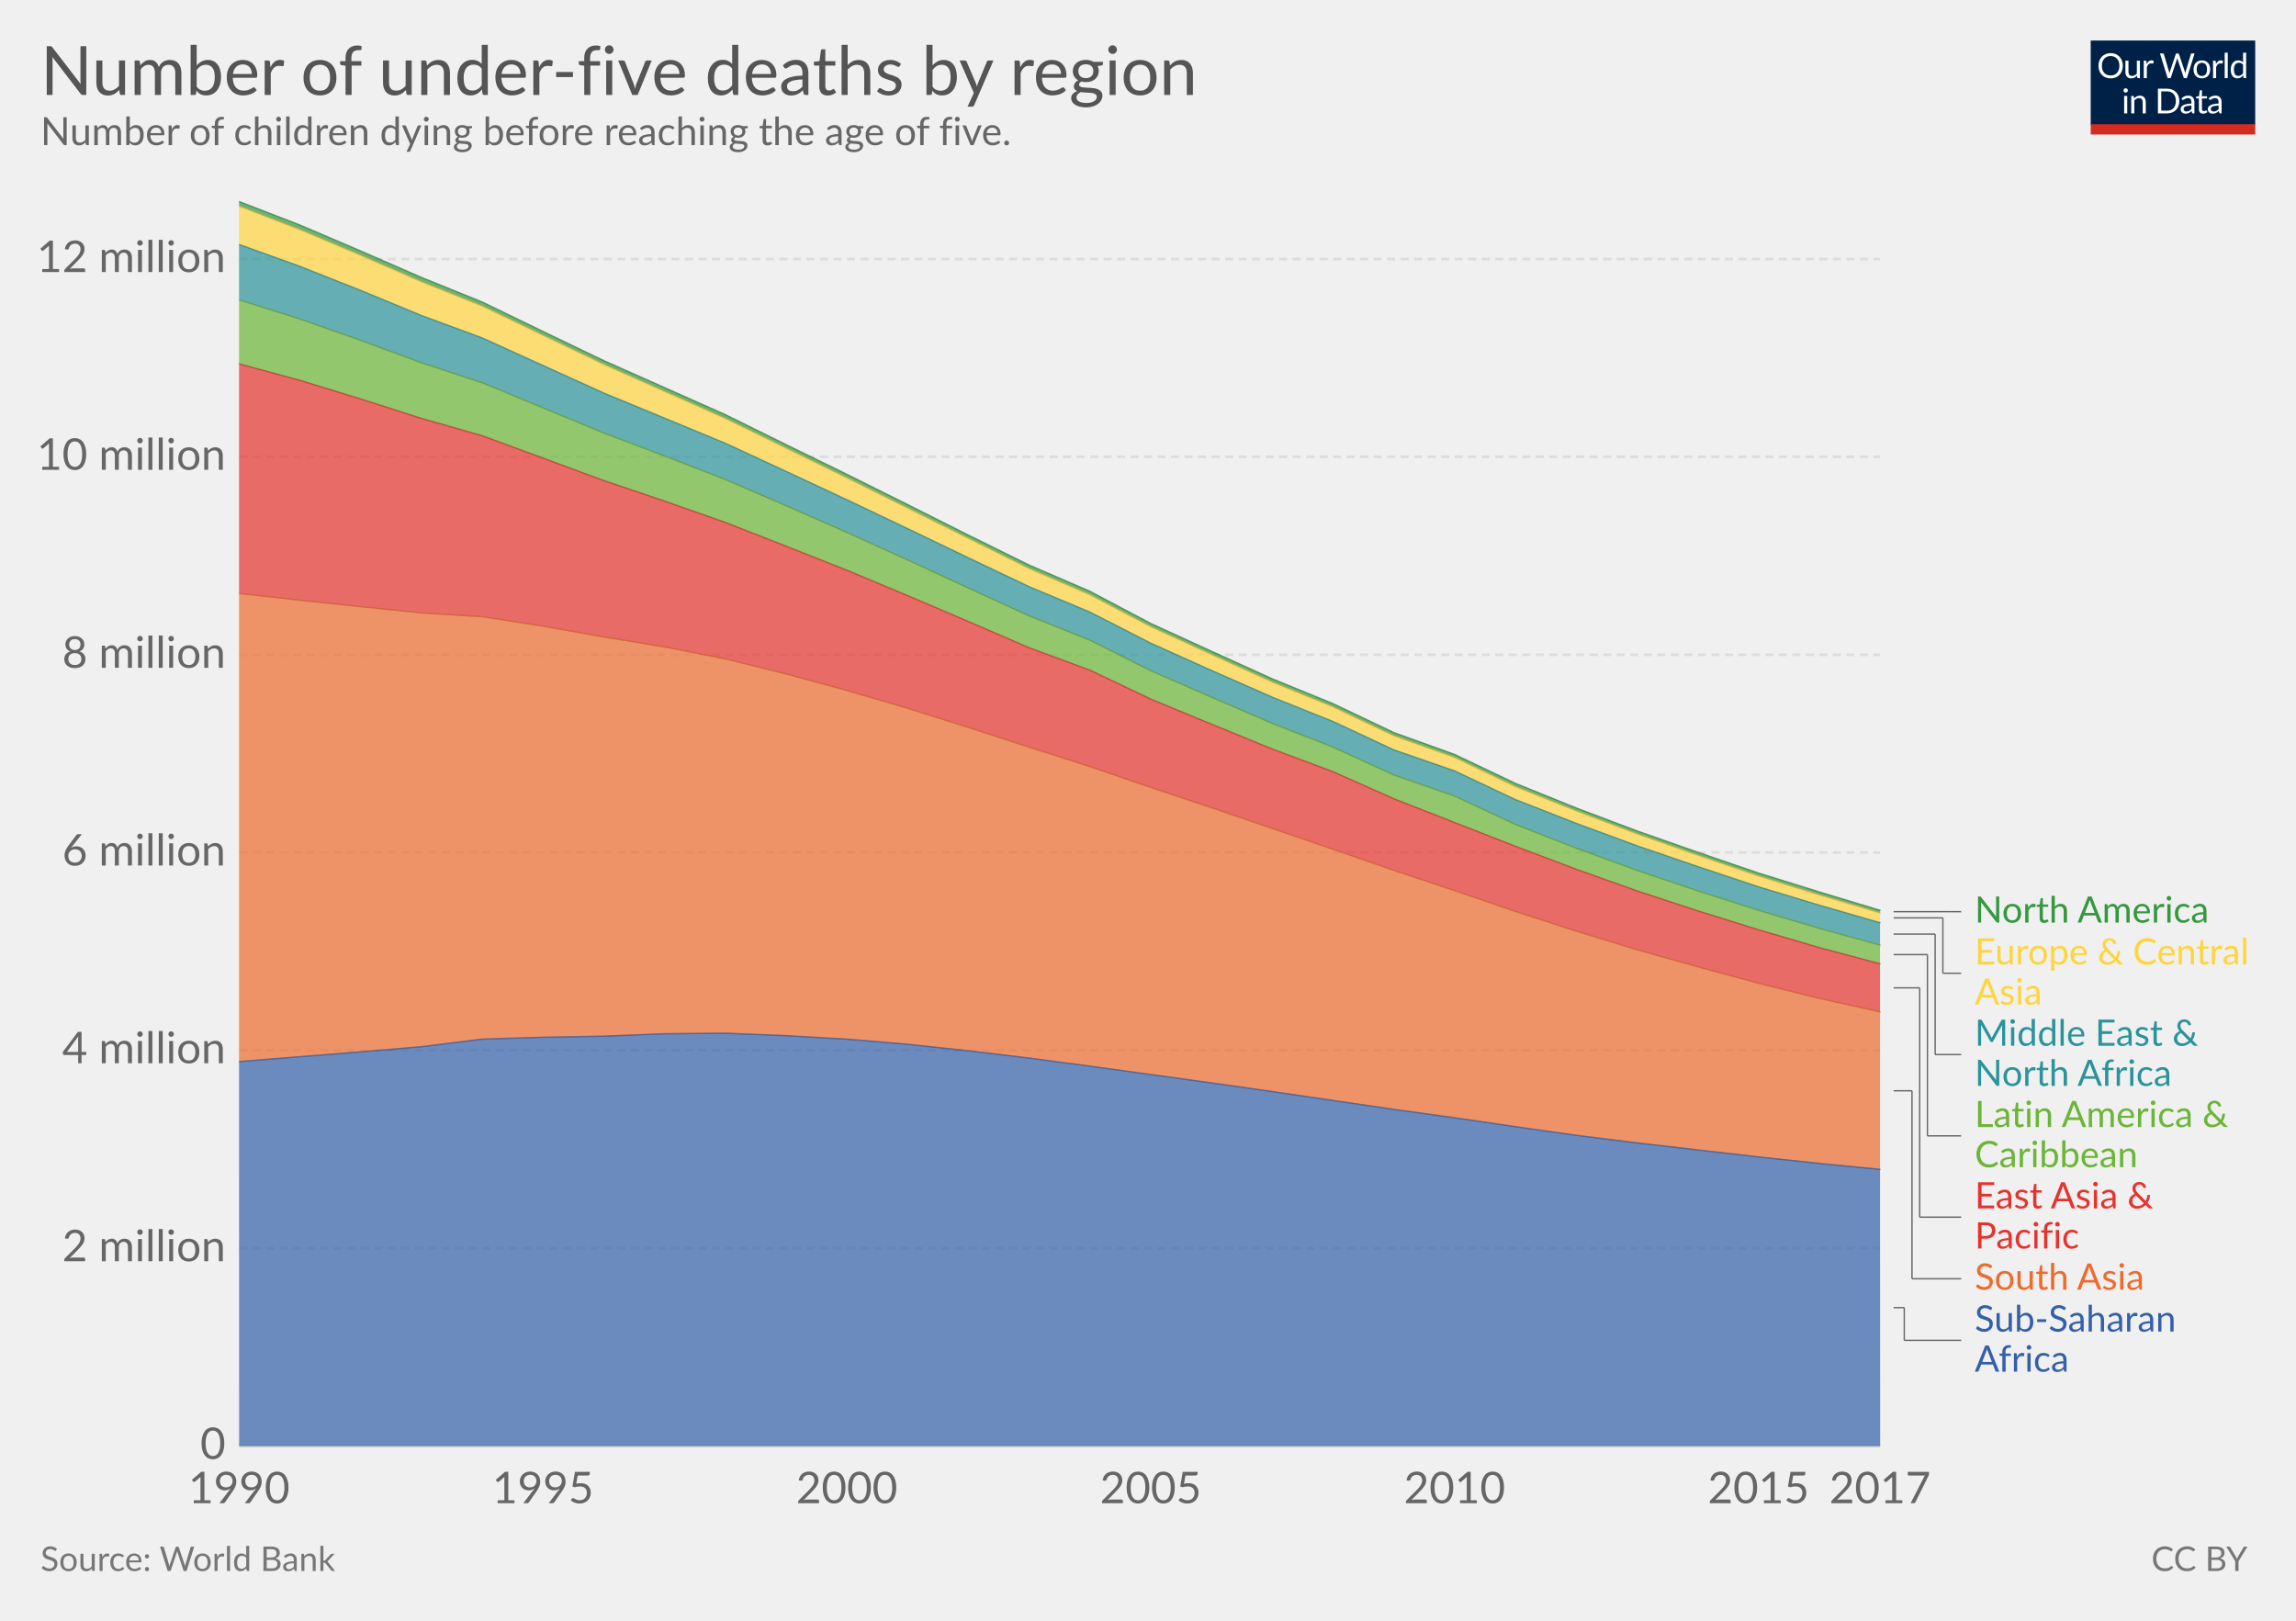
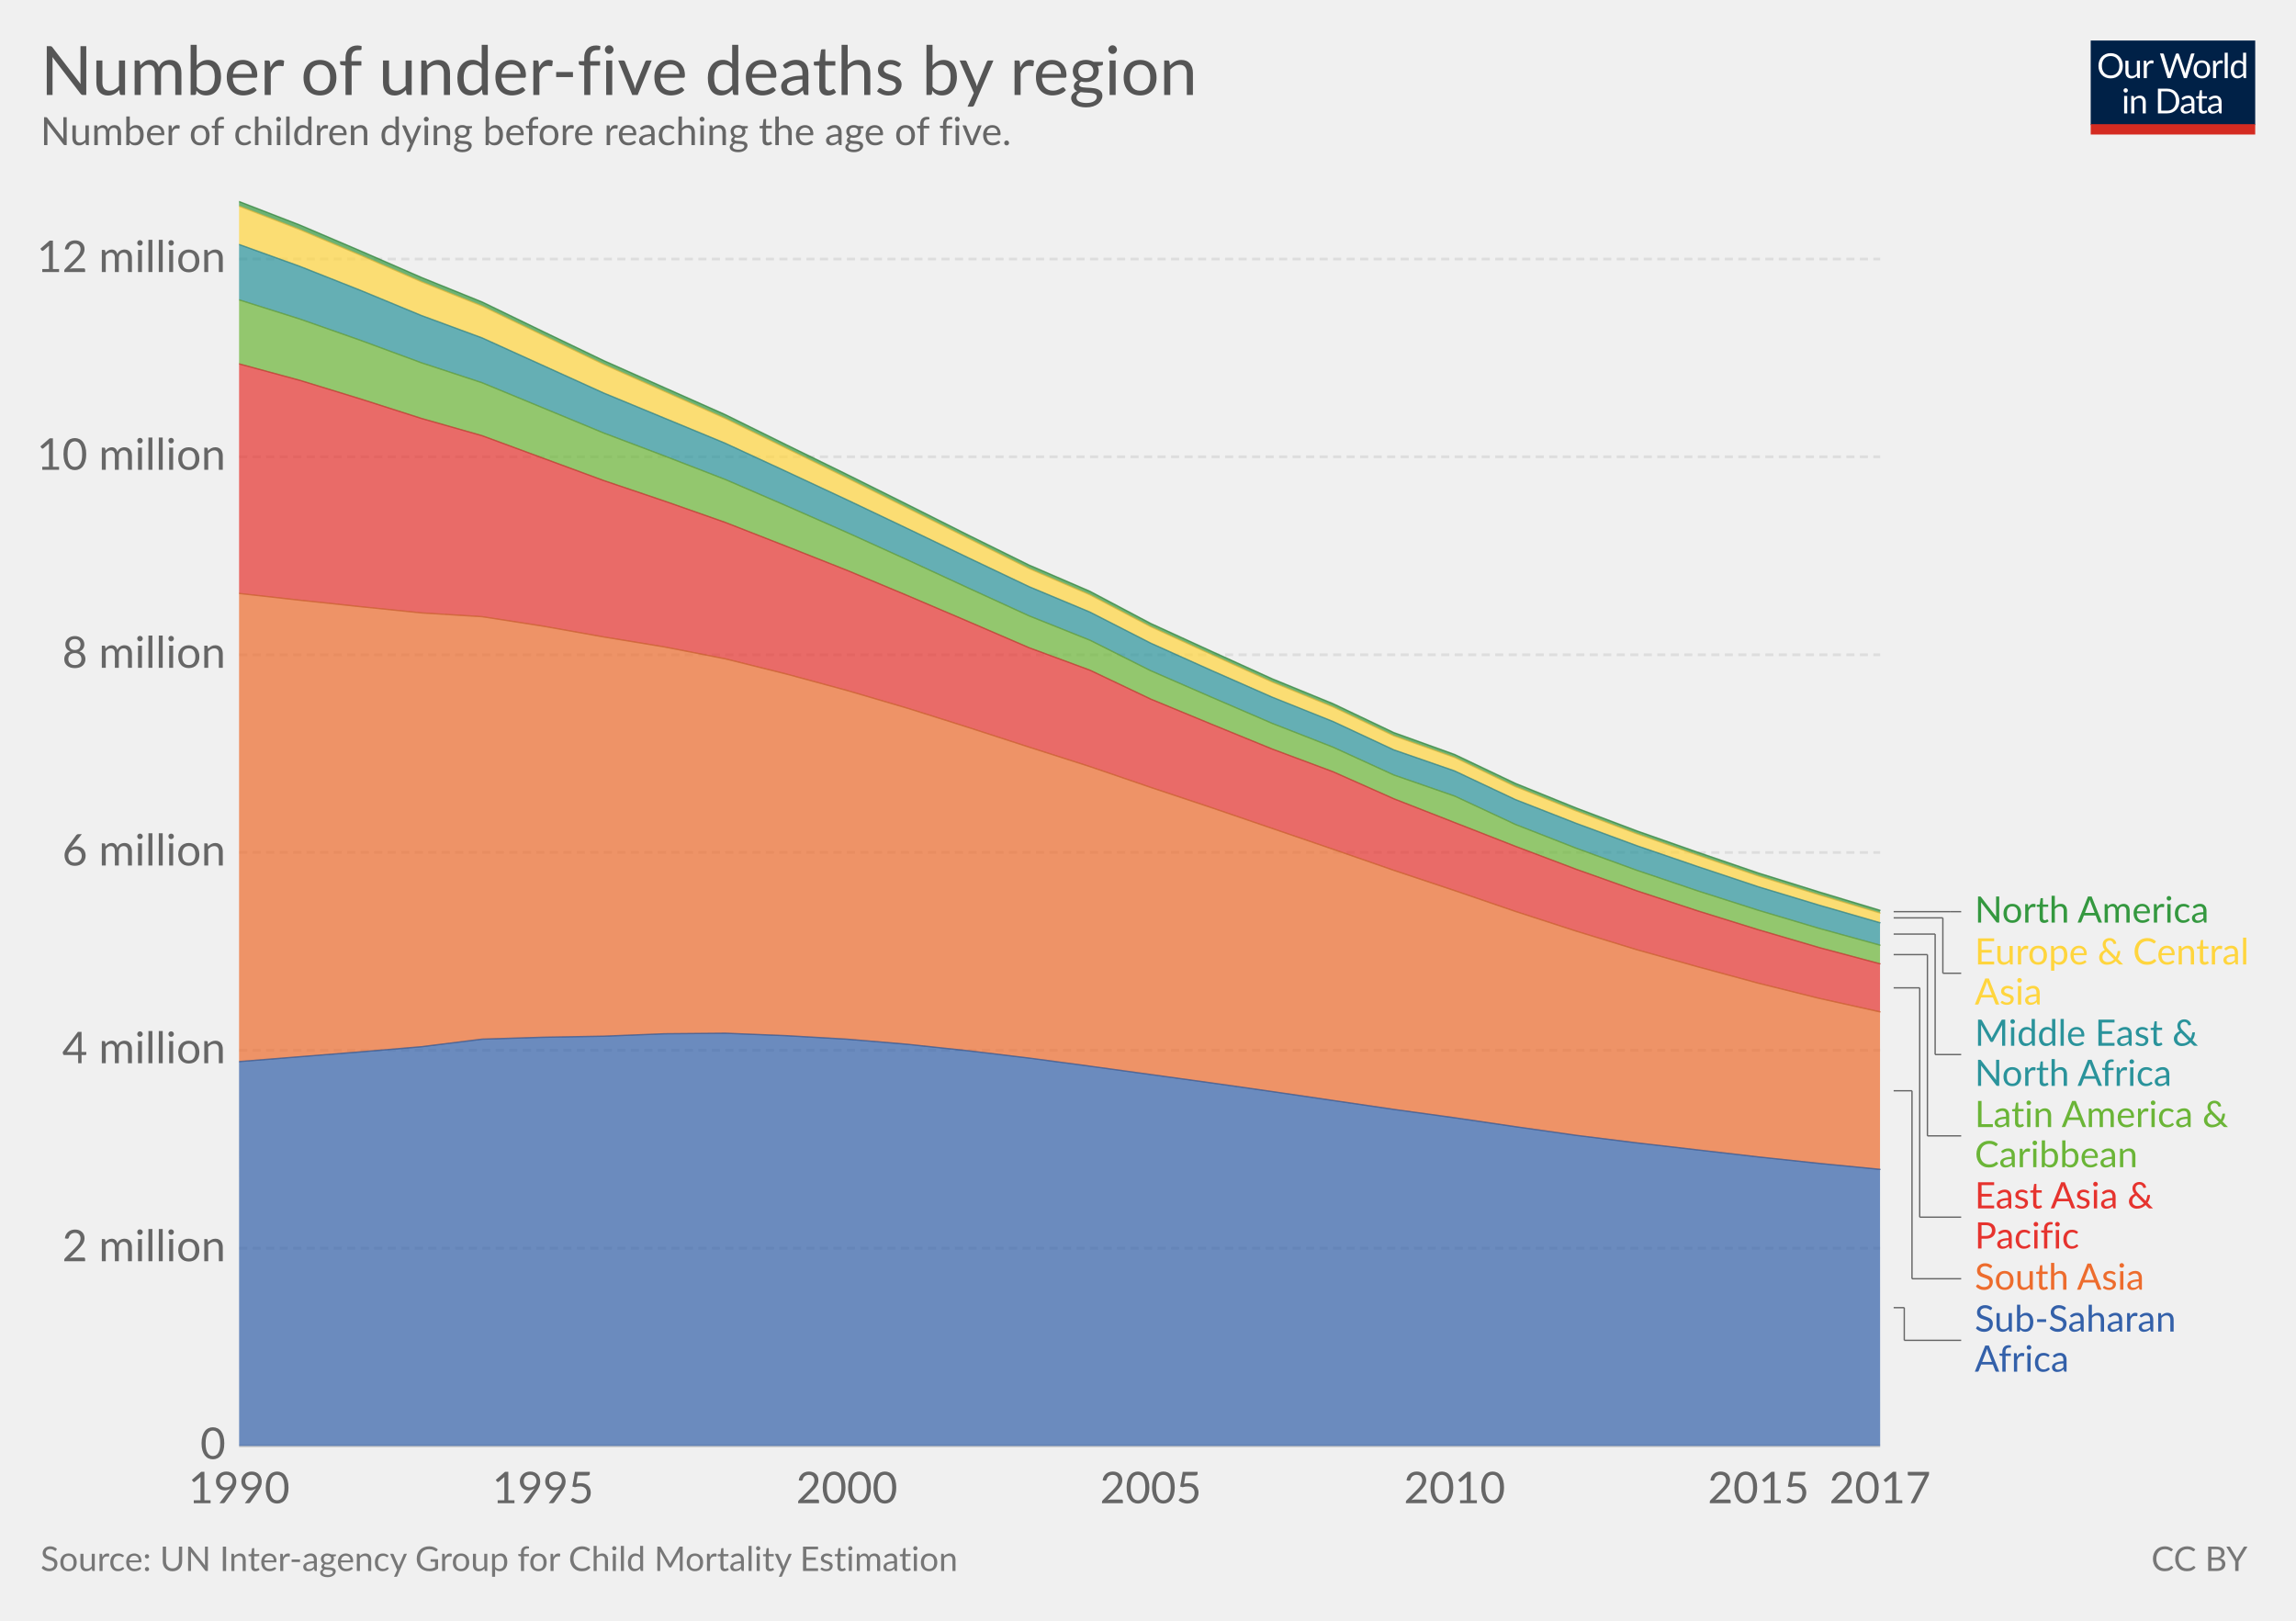
<svg xmlns="http://www.w3.org/2000/svg" version="1.1" style="font-family:Lato, 'Helvetica Neue', Helvetica, Arial, sans-serif;font-size:18px;background-color:white;text-rendering:optimizeLegibility;-webkit-font-smoothing:antialiased" width="850" height="600">
  <g class="HeaderView">
    <g transform="translate(774, 15) scale(0.29)">
      <svg width="210" height="120" viewBox="0 0 210 120" fill="none">
        <g clip-path="url(#clip0)">
          <path d="M0 0H210V107.89H0V0Z" fill="#002147" />
          <path d="M40.979 32.248C40.979 34.609 40.605 36.78 39.857 38.76C39.109 40.725 38.053 42.419 36.689 43.842C35.325 45.265 33.682 46.372 31.761 47.164C29.854 47.941 27.742 48.33 25.425 48.33C23.107 48.33 20.995 47.941 19.089 47.164C17.182 46.372 15.547 45.265 14.183 43.842C12.819 42.419 11.763 40.725 11.015 38.76C10.267 36.78 9.893 34.609 9.893 32.248C9.893 29.887 10.267 27.723 11.015 25.758C11.763 23.778 12.819 22.077 14.183 20.654C15.547 19.217 17.182 18.102 19.089 17.31C20.995 16.518 23.107 16.122 25.425 16.122C27.742 16.122 29.854 16.518 31.761 17.31C33.682 18.102 35.325 19.217 36.689 20.654C38.053 22.077 39.109 23.778 39.857 25.758C40.605 27.723 40.979 29.887 40.979 32.248ZM36.601 32.248C36.601 30.312 36.337 28.574 35.809 27.034C35.281 25.494 34.533 24.196 33.565 23.14C32.597 22.069 31.423 21.248 30.045 20.676C28.666 20.104 27.126 19.818 25.425 19.818C23.738 19.818 22.205 20.104 20.827 20.676C19.448 21.248 18.267 22.069 17.285 23.14C16.317 24.196 15.569 25.494 15.041 27.034C14.513 28.574 14.249 30.312 14.249 32.248C14.249 34.184 14.513 35.922 15.041 37.462C15.569 38.987 16.317 40.285 17.285 41.356C18.267 42.412 19.448 43.226 20.827 43.798C22.205 44.355 23.738 44.634 25.425 44.634C27.126 44.634 28.666 44.355 30.045 43.798C31.423 43.226 32.597 42.412 33.565 41.356C34.533 40.285 35.281 38.987 35.809 37.462C36.337 35.922 36.601 34.184 36.601 32.248ZM62.823 25.714V48H60.491C59.934 48 59.582 47.729 59.435 47.186L59.127 44.788C58.159 45.859 57.074 46.724 55.871 47.384C54.669 48.029 53.29 48.352 51.735 48.352C50.518 48.352 49.44 48.154 48.501 47.758C47.577 47.347 46.8 46.775 46.169 46.042C45.539 45.309 45.062 44.421 44.739 43.38C44.431 42.339 44.277 41.187 44.277 39.926V25.714H48.193V39.926C48.193 41.613 48.575 42.918 49.337 43.842C50.115 44.766 51.295 45.228 52.879 45.228C54.038 45.228 55.116 44.957 56.113 44.414C57.125 43.857 58.057 43.094 58.907 42.126V25.714H62.823ZM71.43 30.18C72.135 28.655 73 27.467 74.027 26.616C75.053 25.751 76.307 25.318 77.789 25.318C78.258 25.318 78.705 25.369 79.131 25.472C79.571 25.575 79.959 25.736 80.297 25.956L80.011 28.882C79.923 29.249 79.703 29.432 79.351 29.432C79.145 29.432 78.845 29.388 78.449 29.3C78.053 29.212 77.605 29.168 77.107 29.168C76.403 29.168 75.772 29.271 75.215 29.476C74.672 29.681 74.181 29.989 73.741 30.4C73.315 30.796 72.927 31.295 72.575 31.896C72.237 32.483 71.929 33.157 71.651 33.92V48H67.713V25.714H69.957C70.382 25.714 70.675 25.795 70.837 25.956C70.998 26.117 71.108 26.396 71.167 26.792L71.43 30.18ZM132.589 16.474L122.755 48H118.927L110.941 23.954C110.867 23.719 110.794 23.47 110.721 23.206C110.662 22.942 110.596 22.663 110.523 22.37C110.449 22.663 110.376 22.942 110.303 23.206C110.23 23.47 110.156 23.719 110.083 23.954L102.053 48H98.225L88.391 16.474H91.933C92.314 16.474 92.629 16.569 92.879 16.76C93.143 16.951 93.311 17.193 93.385 17.486L99.897 39.398C99.999 39.794 100.095 40.219 100.183 40.674C100.285 41.129 100.381 41.613 100.469 42.126C100.571 41.613 100.674 41.129 100.777 40.674C100.894 40.205 101.019 39.779 101.151 39.398L108.565 17.486C108.653 17.237 108.821 17.009 109.071 16.804C109.335 16.584 109.65 16.474 110.017 16.474H111.249C111.63 16.474 111.938 16.569 112.173 16.76C112.407 16.951 112.583 17.193 112.701 17.486L120.093 39.398C120.225 39.779 120.342 40.19 120.445 40.63C120.562 41.07 120.672 41.532 120.775 42.016C120.848 41.532 120.929 41.07 121.017 40.63C121.105 40.19 121.2 39.779 121.303 39.398L127.837 17.486C127.91 17.222 128.072 16.987 128.321 16.782C128.585 16.577 128.9 16.474 129.267 16.474H132.589ZM141.94 25.362C143.568 25.362 145.034 25.633 146.34 26.176C147.645 26.719 148.76 27.489 149.684 28.486C150.608 29.483 151.312 30.693 151.796 32.116C152.294 33.524 152.544 35.101 152.544 36.846C152.544 38.606 152.294 40.19 151.796 41.598C151.312 43.006 150.608 44.209 149.684 45.206C148.76 46.203 147.645 46.973 146.34 47.516C145.034 48.044 143.568 48.308 141.94 48.308C140.297 48.308 138.816 48.044 137.496 47.516C136.19 46.973 135.076 46.203 134.152 45.206C133.228 44.209 132.516 43.006 132.018 41.598C131.534 40.19 131.292 38.606 131.292 36.846C131.292 35.101 131.534 33.524 132.018 32.116C132.516 30.693 133.228 29.483 134.152 28.486C135.076 27.489 136.19 26.719 137.496 26.176C138.816 25.633 140.297 25.362 141.94 25.362ZM141.94 45.25C144.14 45.25 145.782 44.517 146.868 43.05C147.953 41.569 148.496 39.508 148.496 36.868C148.496 34.213 147.953 32.145 146.868 30.664C145.782 29.183 144.14 28.442 141.94 28.442C140.825 28.442 139.85 28.633 139.014 29.014C138.192 29.395 137.503 29.945 136.946 30.664C136.403 31.383 135.992 32.27 135.714 33.326C135.45 34.367 135.318 35.548 135.318 36.868C135.318 39.508 135.86 41.569 136.946 43.05C138.046 44.517 139.71 45.25 141.94 45.25ZM159.908 30.18C160.612 28.655 161.478 27.467 162.504 26.616C163.531 25.751 164.785 25.318 166.266 25.318C166.736 25.318 167.183 25.369 167.608 25.472C168.048 25.575 168.437 25.736 168.774 25.956L168.488 28.882C168.4 29.249 168.18 29.432 167.828 29.432C167.623 29.432 167.322 29.388 166.926 29.3C166.53 29.212 166.083 29.168 165.584 29.168C164.88 29.168 164.25 29.271 163.692 29.476C163.15 29.681 162.658 29.989 162.218 30.4C161.793 30.796 161.404 31.295 161.052 31.896C160.715 32.483 160.407 33.157 160.128 33.92V48H156.19V25.714H158.434C158.86 25.714 159.153 25.795 159.314 25.956C159.476 26.117 159.586 26.396 159.644 26.792L159.908 30.18ZM174.946 15.594V48H171.03V15.594H174.946ZM194.496 31.016C193.763 30.033 192.971 29.351 192.12 28.97C191.269 28.574 190.316 28.376 189.26 28.376C187.192 28.376 185.601 29.117 184.486 30.598C183.371 32.079 182.814 34.191 182.814 36.934C182.814 38.386 182.939 39.633 183.188 40.674C183.437 41.701 183.804 42.551 184.288 43.226C184.772 43.886 185.366 44.37 186.07 44.678C186.774 44.986 187.573 45.14 188.468 45.14C189.759 45.14 190.881 44.847 191.834 44.26C192.802 43.673 193.689 42.845 194.496 41.774V31.016ZM198.412 15.594V48H196.08C195.523 48 195.171 47.729 195.024 47.186L194.672 44.48C193.719 45.624 192.633 46.548 191.416 47.252C190.199 47.956 188.791 48.308 187.192 48.308C185.916 48.308 184.757 48.066 183.716 47.582C182.675 47.083 181.787 46.357 181.054 45.404C180.321 44.451 179.756 43.263 179.36 41.84C178.964 40.417 178.766 38.782 178.766 36.934C178.766 35.291 178.986 33.766 179.426 32.358C179.866 30.935 180.497 29.703 181.318 28.662C182.139 27.621 183.144 26.807 184.332 26.22C185.535 25.619 186.884 25.318 188.38 25.318C189.744 25.318 190.91 25.553 191.878 26.022C192.861 26.477 193.733 27.115 194.496 27.936V15.594H198.412ZM46.614 70.714V93H42.698V70.714H46.614ZM47.45 63.718C47.45 64.099 47.369 64.459 47.208 64.796C47.061 65.119 46.856 65.412 46.592 65.676C46.343 65.925 46.042 66.123 45.69 66.27C45.352 66.417 44.993 66.49 44.612 66.49C44.23 66.49 43.871 66.417 43.534 66.27C43.211 66.123 42.925 65.925 42.676 65.676C42.426 65.412 42.228 65.119 42.082 64.796C41.935 64.459 41.862 64.099 41.862 63.718C41.862 63.337 41.935 62.977 42.082 62.64C42.228 62.288 42.426 61.987 42.676 61.738C42.925 61.474 43.211 61.269 43.534 61.122C43.871 60.975 44.23 60.902 44.612 60.902C44.993 60.902 45.352 60.975 45.69 61.122C46.042 61.269 46.343 61.474 46.592 61.738C46.856 61.987 47.061 62.288 47.208 62.64C47.369 62.977 47.45 63.337 47.45 63.718ZM55.424 73.948C55.908 73.405 56.422 72.914 56.964 72.474C57.507 72.034 58.079 71.66 58.68 71.352C59.296 71.029 59.941 70.787 60.616 70.626C61.306 70.45 62.046 70.362 62.838 70.362C64.055 70.362 65.126 70.567 66.05 70.978C66.989 71.374 67.766 71.946 68.382 72.694C69.013 73.427 69.49 74.315 69.812 75.356C70.135 76.397 70.296 77.549 70.296 78.81V93H66.358V78.81C66.358 77.123 65.969 75.818 65.192 74.894C64.43 73.955 63.264 73.486 61.694 73.486C60.535 73.486 59.45 73.765 58.438 74.322C57.441 74.879 56.517 75.635 55.666 76.588V93H51.728V70.714H54.082C54.639 70.714 54.984 70.985 55.116 71.528L55.424 73.948ZM113.129 77.248C113.129 79.609 112.755 81.758 112.007 83.694C111.259 85.63 110.203 87.287 108.839 88.666C107.475 90.045 105.832 91.115 103.911 91.878C102.004 92.626 99.892 93 97.575 93H85.805V61.474H97.575C99.892 61.474 102.004 61.855 103.911 62.618C105.832 63.366 107.475 64.437 108.839 65.83C110.203 67.209 111.259 68.866 112.007 70.802C112.755 72.738 113.129 74.887 113.129 77.248ZM108.751 77.248C108.751 75.312 108.487 73.581 107.959 72.056C107.431 70.531 106.683 69.24 105.715 68.184C104.747 67.128 103.574 66.321 102.195 65.764C100.816 65.207 99.276 64.928 97.575 64.928H90.073V89.546H97.575C99.276 89.546 100.816 89.267 102.195 88.71C103.574 88.153 104.747 87.353 105.715 86.312C106.683 85.256 107.431 83.965 107.959 82.44C108.487 80.915 108.751 79.184 108.751 77.248ZM128.553 82.968C126.749 83.027 125.209 83.173 123.933 83.408C122.672 83.628 121.638 83.921 120.831 84.288C120.039 84.655 119.46 85.087 119.093 85.586C118.741 86.085 118.565 86.642 118.565 87.258C118.565 87.845 118.661 88.351 118.851 88.776C119.042 89.201 119.299 89.553 119.621 89.832C119.959 90.096 120.347 90.294 120.787 90.426C121.242 90.543 121.726 90.602 122.239 90.602C122.929 90.602 123.559 90.536 124.131 90.404C124.703 90.257 125.239 90.052 125.737 89.788C126.251 89.524 126.735 89.209 127.189 88.842C127.659 88.475 128.113 88.057 128.553 87.588V82.968ZM115.903 73.86C117.135 72.672 118.463 71.785 119.885 71.198C121.308 70.611 122.885 70.318 124.615 70.318C125.862 70.318 126.969 70.523 127.937 70.934C128.905 71.345 129.719 71.917 130.379 72.65C131.039 73.383 131.538 74.271 131.875 75.312C132.213 76.353 132.381 77.497 132.381 78.744V93H130.643C130.262 93 129.969 92.941 129.763 92.824C129.558 92.692 129.397 92.443 129.279 92.076L128.839 89.964C128.253 90.507 127.681 90.991 127.123 91.416C126.566 91.827 125.979 92.179 125.363 92.472C124.747 92.751 124.087 92.963 123.383 93.11C122.694 93.271 121.924 93.352 121.073 93.352C120.208 93.352 119.394 93.235 118.631 93C117.869 92.751 117.201 92.384 116.629 91.9C116.072 91.416 115.625 90.807 115.287 90.074C114.965 89.326 114.803 88.446 114.803 87.434C114.803 86.554 115.045 85.711 115.529 84.904C116.013 84.083 116.798 83.357 117.883 82.726C118.969 82.095 120.384 81.582 122.129 81.186C123.875 80.775 126.016 80.541 128.553 80.482V78.744C128.553 77.013 128.179 75.708 127.431 74.828C126.683 73.933 125.591 73.486 124.153 73.486C123.185 73.486 122.371 73.611 121.711 73.86C121.066 74.095 120.501 74.366 120.017 74.674C119.548 74.967 119.137 75.239 118.785 75.488C118.448 75.723 118.111 75.84 117.773 75.84C117.509 75.84 117.282 75.774 117.091 75.642C116.901 75.495 116.739 75.319 116.607 75.114L115.903 73.86ZM143.568 93.352C141.808 93.352 140.451 92.861 139.498 91.878C138.559 90.895 138.09 89.48 138.09 87.632V73.992H135.406C135.171 73.992 134.973 73.926 134.812 73.794C134.65 73.647 134.57 73.427 134.57 73.134V71.572L138.222 71.11L139.124 64.224C139.168 64.004 139.263 63.828 139.41 63.696C139.571 63.549 139.776 63.476 140.026 63.476H142.006V71.154H148.452V73.992H142.006V87.368C142.006 88.307 142.233 89.003 142.688 89.458C143.142 89.913 143.729 90.14 144.448 90.14C144.858 90.14 145.21 90.089 145.504 89.986C145.812 89.869 146.076 89.744 146.296 89.612C146.516 89.48 146.699 89.363 146.846 89.26C147.007 89.143 147.146 89.084 147.264 89.084C147.469 89.084 147.652 89.209 147.814 89.458L148.958 91.328C148.283 91.959 147.469 92.457 146.516 92.824C145.562 93.176 144.58 93.352 143.568 93.352ZM163.253 82.968C161.449 83.027 159.909 83.173 158.633 83.408C157.372 83.628 156.338 83.921 155.531 84.288C154.739 84.655 154.16 85.087 153.793 85.586C153.441 86.085 153.265 86.642 153.265 87.258C153.265 87.845 153.36 88.351 153.551 88.776C153.742 89.201 153.998 89.553 154.321 89.832C154.658 90.096 155.047 90.294 155.487 90.426C155.942 90.543 156.426 90.602 156.939 90.602C157.628 90.602 158.259 90.536 158.831 90.404C159.403 90.257 159.938 90.052 160.437 89.788C160.95 89.524 161.434 89.209 161.889 88.842C162.358 88.475 162.813 88.057 163.253 87.588V82.968ZM150.603 73.86C151.835 72.672 153.162 71.785 154.585 71.198C156.008 70.611 157.584 70.318 159.315 70.318C160.562 70.318 161.669 70.523 162.637 70.934C163.605 71.345 164.419 71.917 165.079 72.65C165.739 73.383 166.238 74.271 166.575 75.312C166.912 76.353 167.081 77.497 167.081 78.744V93H165.343C164.962 93 164.668 92.941 164.463 92.824C164.258 92.692 164.096 92.443 163.979 92.076L163.539 89.964C162.952 90.507 162.38 90.991 161.823 91.416C161.266 91.827 160.679 92.179 160.063 92.472C159.447 92.751 158.787 92.963 158.083 93.11C157.394 93.271 156.624 93.352 155.773 93.352C154.908 93.352 154.094 93.235 153.331 93C152.568 92.751 151.901 92.384 151.329 91.9C150.772 91.416 150.324 90.807 149.987 90.074C149.664 89.326 149.503 88.446 149.503 87.434C149.503 86.554 149.745 85.711 150.229 84.904C150.713 84.083 151.498 83.357 152.583 82.726C153.668 82.095 155.084 81.582 156.829 81.186C158.574 80.775 160.716 80.541 163.253 80.482V78.744C163.253 77.013 162.879 75.708 162.131 74.828C161.383 73.933 160.29 73.486 158.853 73.486C157.885 73.486 157.071 73.611 156.411 73.86C155.766 74.095 155.201 74.366 154.717 74.674C154.248 74.967 153.837 75.239 153.485 75.488C153.148 75.723 152.81 75.84 152.473 75.84C152.209 75.84 151.982 75.774 151.791 75.642C151.6 75.495 151.439 75.319 151.307 75.114L150.603 73.86Z" fill="white" />
          <rect y="106.789" width="210" height="13.211" fill="#D42B21" />
        </g>
        <defs>
          <clipPath id="clip0">
            <rect width="210" height="120" fill="white" />
          </clipPath>
        </defs>
      </svg>
    </g>
    <a href="https://ourworldindata.org/grapher/number-of-under-five-deaths-by-region" target="_blank">
      <text font-size="25.20" x="15.0" y="35.2" fill="#555">
        <tspan x="15" y="35.16">Number of under-five deaths by region</tspan>
      </text>
    </a>
    <text font-size="14.40" x="15.0" y="53.7" fill="#666">
      <tspan x="15" y="53.72">Number of children dying before reaching the age of five.</tspan>
    </text>
  </g>
  <g class="StackedArea">
    <defs>
-       <clipPath id="boundsClip-137">
+       <clipPath id="boundsClip-10">
        <rect x="88.526" y="0" width="820" height="963.8" />
      </clipPath>
    </defs>
    <g class="AxisBoxView">
      <g class="HorizontalAxis">
        <text x="88.5" y="556.5" fill="#666" text-anchor="middle" font-size="16.2">1990</text>
        <text x="201" y="556.5" fill="#666" text-anchor="middle" font-size="16.2">1995</text>
        <text x="313.5" y="556.5" fill="#666" text-anchor="middle" font-size="16.2">2000</text>
        <text x="426" y="556.5" fill="#666" text-anchor="middle" font-size="16.2">2005</text>
        <text x="538.5" y="556.5" fill="#666" text-anchor="middle" font-size="16.2">2010</text>
        <text x="651" y="556.5" fill="#666" text-anchor="middle" font-size="16.2">2015</text>
        <text x="696" y="556.5" fill="#666" text-anchor="middle" font-size="16.2">2017</text>
      </g>
      <g class="VerticalAxis">
        <text x="83.53" y="535.3" fill="#666" dominant-baseline="middle" text-anchor="end" font-size="16.2">0</text>
        <text x="83.53" y="462.1" fill="#666" dominant-baseline="middle" text-anchor="end" font-size="16.2">2 million</text>
        <text x="83.53" y="388.8" fill="#666" dominant-baseline="middle" text-anchor="end" font-size="16.2">4 million</text>
        <text x="83.53" y="315.6" fill="#666" dominant-baseline="middle" text-anchor="end" font-size="16.2">6 million</text>
        <text x="83.53" y="242.4" fill="#666" dominant-baseline="middle" text-anchor="end" font-size="16.2">8 million</text>
        <text x="83.53" y="169.1" fill="#666" dominant-baseline="middle" text-anchor="end" font-size="16.2">10 million</text>
        <text x="83.53" y="95.9" fill="#666" dominant-baseline="middle" text-anchor="end" font-size="16.2">12 million</text>
      </g>
      <g class="AxisGridLines">
        <line x1="88.53" y1="535.3" x2="696.05" y2="535.3" stroke="#ccc" />
        <line x1="88.53" y1="462.1" x2="696.05" y2="462.1" stroke="#ddd" stroke-dasharray="3,2" />
        <line x1="88.53" y1="388.8" x2="696.05" y2="388.8" stroke="#ddd" stroke-dasharray="3,2" />
        <line x1="88.53" y1="315.6" x2="696.05" y2="315.6" stroke="#ddd" stroke-dasharray="3,2" />
        <line x1="88.53" y1="242.4" x2="696.05" y2="242.4" stroke="#ddd" stroke-dasharray="3,2" />
        <line x1="88.53" y1="169.1" x2="696.05" y2="169.1" stroke="#ddd" stroke-dasharray="3,2" />
        <line x1="88.53" y1="95.9" x2="696.05" y2="95.9" stroke="#ddd" stroke-dasharray="3,2" />
      </g>
    </g>
-     <g clip-path="url(#boundsClip-137)">
+     <g clip-path="url(#boundsClip-10)">
      <g class="HeightedLegend">
        <g class="legendMark">
          <g class="indicator">
            <line x1="701.05" y1="337.5" x2="722.121" y2="337.5" stroke="#666" stroke-width="0.5" />
            <line x1="722.121" y1="337.5" x2="722.121" y2="337.5" stroke="#666" stroke-width="0.5" />
            <line x1="722.121" y1="337.5" x2="726.05" y2="337.5" stroke="#666" stroke-width="0.5" />
          </g>
          <rect x="696.05" y="330.75" width="121.4" height="13.5" fill="#fff" opacity="0" />
          <text font-size="13.50" x="731.0" y="341.6" fill="#34983f">
            <tspan x="731.05" y="341.55">North America</tspan>
          </text>
        </g>
        <g class="legendMark">
          <g class="indicator">
            <line x1="701.05" y1="339.8" x2="719.264" y2="339.8" stroke="#666" stroke-width="0.5" />
            <line x1="719.264" y1="339.8" x2="719.264" y2="360.3" stroke="#666" stroke-width="0.5" />
            <line x1="719.264" y1="360.3" x2="726.05" y2="360.3" stroke="#666" stroke-width="0.5" />
          </g>
          <rect x="696.05" y="346.25" width="138.95" height="28.1" fill="#fff" opacity="0" />
          <text font-size="13.50" x="731.0" y="357.1" fill="#ffd53e">
            <tspan x="731.05" y="357.05">Europe &amp; Central</tspan>
            <tspan x="731.05" y="371.9">Asia</tspan>
          </text>
        </g>
        <g class="legendMark">
          <g class="indicator">
            <line x1="701.05" y1="345.8" x2="716.407" y2="345.8" stroke="#666" stroke-width="0.5" />
            <line x1="716.407" y1="345.8" x2="716.407" y2="390.4" stroke="#666" stroke-width="0.5" />
            <line x1="716.407" y1="390.4" x2="726.05" y2="390.4" stroke="#666" stroke-width="0.5" />
          </g>
          <rect x="696.05" y="376.35" width="118.565" height="28.1" fill="#fff" opacity="0" />
          <text font-size="13.50" x="731.0" y="387.2" fill="#2a939b">
            <tspan x="731.05" y="387.15">Middle East &amp;</tspan>
            <tspan x="731.05" y="402">North Africa</tspan>
          </text>
        </g>
        <g class="legendMark">
          <g class="indicator">
            <line x1="701.05" y1="353.4" x2="713.55" y2="353.4" stroke="#666" stroke-width="0.5" />
            <line x1="713.55" y1="353.4" x2="713.55" y2="420.5" stroke="#666" stroke-width="0.5" />
            <line x1="713.55" y1="420.5" x2="726.05" y2="420.5" stroke="#666" stroke-width="0.5" />
          </g>
          <rect x="696.05" y="406.45" width="130.58" height="28.1" fill="#fff" opacity="0" />
          <text font-size="13.50" x="731.0" y="417.3" fill="#6bb537">
            <tspan x="731.05" y="417.25">Latin America &amp;</tspan>
            <tspan x="731.05" y="432.1">Caribbean</tspan>
          </text>
        </g>
        <g class="legendMark">
          <g class="indicator">
            <line x1="701.05" y1="365.7" x2="710.693" y2="365.7" stroke="#666" stroke-width="0.5" />
            <line x1="710.693" y1="365.7" x2="710.693" y2="450.6" stroke="#666" stroke-width="0.5" />
            <line x1="710.693" y1="450.6" x2="726.05" y2="450.6" stroke="#666" stroke-width="0.5" />
          </g>
          <rect x="696.05" y="436.55" width="105.065" height="28.1" fill="#fff" opacity="0" />
          <text font-size="13.50" x="731.0" y="447.4" fill="#e6332e">
            <tspan x="731.05" y="447.35">East Asia &amp;</tspan>
            <tspan x="731.05" y="462.2">Pacific</tspan>
          </text>
        </g>
        <g class="legendMark">
          <g class="indicator">
            <line x1="701.05" y1="403.8" x2="707.836" y2="403.8" stroke="#666" stroke-width="0.5" />
            <line x1="707.836" y1="403.8" x2="707.836" y2="473.4" stroke="#666" stroke-width="0.5" />
            <line x1="707.836" y1="473.4" x2="726.05" y2="473.4" stroke="#666" stroke-width="0.5" />
          </g>
          <rect x="696.05" y="466.65" width="100.61" height="13.5" fill="#fff" opacity="0" />
          <text font-size="13.50" x="731.0" y="477.5" fill="#ed6c2d">
            <tspan x="731.05" y="477.45">South Asia</tspan>
          </text>
        </g>
        <g class="legendMark">
          <g class="indicator">
            <line x1="701.05" y1="484.1" x2="704.979" y2="484.1" stroke="#666" stroke-width="0.5" />
            <line x1="704.979" y1="484.1" x2="704.979" y2="496.2" stroke="#666" stroke-width="0.5" />
            <line x1="704.979" y1="496.2" x2="726.05" y2="496.2" stroke="#666" stroke-width="0.5" />
          </g>
          <rect x="696.05" y="482.15" width="114.92" height="28.1" fill="#fff" opacity="0" />
          <text font-size="13.50" x="731.0" y="493.0" fill="#3360a9">
            <tspan x="731.05" y="492.95">Sub-Saharan</tspan>
            <tspan x="731.05" y="507.8">Africa</tspan>
          </text>
        </g>
      </g>
      <g class="Areas">
        <rect x="88.526" y="74.6" width="607.524" height="460.7" opacity="0" fill="rgba(255,255,255,0)" />
        <path class="Sub__002dSaharan-Africa_0-area" stroke-linecap="round" d="M88.5 393L111 391.2L133.5 389.4L156 387.5L178.5 384.7L201 384L223.5 383.6L246 382.7L268.5 382.5L291 383.4L313.5 384.7L336 386.6L358.5 389L381 391.7L403.5 394.7L426 397.8L448.5 400.9L471 404.1L493.5 407.4L516 410.7L538.5 413.8L561 417.1L583.5 420.3L606 423.1L628.5 425.7L651 428.3L673.5 430.7L696 432.9L696.05 535.3L88.526 535.3" fill="#3360a9" fill-opacity="0.7" />
        <path class="South-Asia_0-area" stroke-linecap="round" d="M88.5 219.7L111 222.2L133.5 224.6L156 226.9L178.5 228.3L201 231.8L223.5 235.8L246 239.5L268.5 243.9L291 249.5L313.5 255.6L336 262.2L358.5 269.3L381 276.6L403.5 283.8L426 291.5L448.5 299L471 306.7L493.5 314.4L516 322.2L538.5 329.7L561 337.4L583.5 344.7L606 351.6L628.5 357.9L651 364L673.5 369.6L696 374.6L696 432.9L673.5 430.7L651 428.3L628.5 425.7L606 423.1L583.5 420.3L561 417.1L538.5 413.8L516 410.7L493.5 407.4L471 404.1L448.5 400.9L426 397.8L403.5 394.7L381 391.7L358.5 389L336 386.6L313.5 384.7L291 383.4L268.5 382.5L246 382.7L223.5 383.6L201 384L178.5 384.7L156 387.5L133.5 389.4L111 391.2L88.5 393" fill="#ed6c2d" fill-opacity="0.7" />
        <path class="East-Asia-__0026-Pacific_0-area" stroke-linecap="round" d="M88.5 134.7L111 140.8L133.5 147.7L156 154.9L178.5 161.3L201 169.6L223.5 177.9L246 185.5L268.5 193.4L291 202.2L313.5 211.1L336 220.5L358.5 230.1L381 239.8L403.5 248.1L426 258.8L448.5 268.1L471 277.3L493.5 285.7L516 295.7L538.5 304.5L561 313.3L583.5 321.8L606 329.8L628.5 337.2L651 344.2L673.5 350.8L696 356.8L696 374.6L673.5 369.6L651 364L628.5 357.9L606 351.6L583.5 344.7L561 337.4L538.5 329.7L516 322.2L493.5 314.4L471 306.7L448.5 299L426 291.5L403.5 283.8L381 276.6L358.5 269.3L336 262.2L313.5 255.6L291 249.5L268.5 243.9L246 239.5L223.5 235.8L201 231.8L178.5 228.3L156 226.9L133.5 224.6L111 222.2L88.5 219.7" fill="#e6332e" fill-opacity="0.7" />
        <path class="Latin-America-__0026-Caribbean_0-area" stroke-linecap="round" d="M88.5 111L111 118.1L133.5 126L156 134.3L178.5 141.7L201 151L223.5 160.3L246 168.8L268.5 177.5L291 187.2L313.5 197.1L336 207.3L358.5 217.7L381 228L403.5 237L426 248.3L448.5 258.1L471 267.8L493.5 276.6L516 286.9L538.5 294.7L561 305.2L583.5 314L606 322.2L628.5 329.8L651 337L673.5 343.7L696 349.9L696 356.8L673.5 350.8L651 344.2L628.5 337.2L606 329.8L583.5 321.8L561 313.3L538.5 304.5L516 295.7L493.5 285.7L471 277.3L448.5 268.1L426 258.8L403.5 248.1L381 239.8L358.5 230.1L336 220.5L313.5 211.1L291 202.2L268.5 193.4L246 185.5L223.5 177.9L201 169.6L178.5 161.3L156 154.9L133.5 147.7L111 140.8L88.5 134.7" fill="#6bb537" fill-opacity="0.7" />
        <path class="Middle-East-__0026-North-Africa_0-area" stroke-linecap="round" d="M88.5 90.5L111 98.6L133.5 107.5L156 116.8L178.5 125.1L201 135.3L223.5 145.5L246 154.8L268.5 164.1L291 174.5L313.5 185L336 195.7L358.5 206.5L381 217.2L403.5 226.6L426 238.1L448.5 248.2L471 258.1L493.5 267.1L516 277.6L538.5 285.4L561 296L583.5 304.8L606 313.1L628.5 320.8L651 328.3L673.5 335.1L696 341.6L696 349.9L673.5 343.7L651 337L628.5 329.8L606 322.2L583.5 314L561 305.2L538.5 294.7L516 286.9L493.5 276.6L471 267.8L448.5 258.1L426 248.3L403.5 237L381 228L358.5 217.7L336 207.3L313.5 197.1L291 187.2L268.5 177.5L246 168.8L223.5 160.3L201 151L178.5 141.7L156 134.3L133.5 126L111 118.1L88.5 111" fill="#2a939b" fill-opacity="0.7" />
        <path class="Europe-__0026-Central-Asia_0-area" stroke-linecap="round" d="M88.5 76.3L111 85L133.5 94.5L156 104.3L178.5 113.3L201 124.1L223.5 134.9L246 144.9L268.5 154.9L291 165.9L313.5 176.9L336 188.1L358.5 199.3L381 210.5L403.5 220.2L426 232L448.5 242.3L471 252.5L493.5 261.7L516 272.4L538.5 280.4L561 291.2L583.5 300.2L606 308.7L628.5 316.6L651 324.3L673.5 331.3L696 338L696 341.6L673.5 335.1L651 328.3L628.5 320.8L606 313.1L583.5 304.8L561 296L538.5 285.4L516 277.6L493.5 267.1L471 258.1L448.5 248.2L426 238.1L403.5 226.6L381 217.2L358.5 206.5L336 195.7L313.5 185L291 174.5L268.5 164.1L246 154.8L223.5 145.5L201 135.3L178.5 125.1L156 116.8L133.5 107.5L111 98.6L88.5 90.5" fill="#ffd53e" fill-opacity="0.7" />
        <path class="North-America_0-area" stroke-linecap="round" d="M88.5 74.6L111 83.3L133.5 92.9L156 102.7L178.5 111.8L201 122.7L223.5 133.5L246 143.5L268.5 153.5L291 164.6L313.5 175.6L336 186.8L358.5 198.1L381 209.2L403.5 218.9L426 230.8L448.5 241.1L471 251.3L493.5 260.5L516 271.2L538.5 279.3L561 290L583.5 299.1L606 307.6L628.5 315.5L651 323.2L673.5 330.2L696 337L696 338L673.5 331.3L651 324.3L628.5 316.6L606 308.7L583.5 300.2L561 291.2L538.5 280.4L516 272.4L493.5 261.7L471 252.5L448.5 242.3L426 232L403.5 220.2L381 210.5L358.5 199.3L336 188.1L313.5 176.9L291 165.9L268.5 154.9L246 144.9L223.5 134.9L201 124.1L178.5 113.3L156 104.3L133.5 94.5L111 85L88.5 76.3" fill="#34983f" fill-opacity="0.7" />
        <path class="Sub__002dSaharan-Africa_0-border" stroke-linecap="round" d="M88.5 393L111 391.2L133.5 389.4L156 387.5L178.5 384.7L201 384L223.5 383.6L246 382.7L268.5 382.5L291 383.4L313.5 384.7L336 386.6L358.5 389L381 391.7L403.5 394.7L426 397.8L448.5 400.9L471 404.1L493.5 407.4L516 410.7L538.5 413.8L561 417.1L583.5 420.3L606 423.1L628.5 425.7L651 428.3L673.5 430.7L696 432.9" stroke="rgb(43, 80, 141)" stroke-opacity="0.7" stroke-width="0.5" fill="none" />
        <path class="South-Asia_0-border" stroke-linecap="round" d="M88.5 219.7L111 222.2L133.5 224.6L156 226.9L178.5 228.3L201 231.8L223.5 235.8L246 239.5L268.5 243.9L291 249.5L313.5 255.6L336 262.2L358.5 269.3L381 276.6L403.5 283.8L426 291.5L448.5 299L471 306.7L493.5 314.4L516 322.2L538.5 329.7L561 337.4L583.5 344.7L606 351.6L628.5 357.9L651 364L673.5 369.6L696 374.6" stroke="rgb(198, 90, 38)" stroke-opacity="0.7" stroke-width="0.5" fill="none" />
        <path class="East-Asia-__0026-Pacific_0-border" stroke-linecap="round" d="M88.5 134.7L111 140.8L133.5 147.7L156 154.9L178.5 161.3L201 169.6L223.5 177.9L246 185.5L268.5 193.4L291 202.2L313.5 211.1L336 220.5L358.5 230.1L381 239.8L403.5 248.1L426 258.8L448.5 268.1L471 277.3L493.5 285.7L516 295.7L538.5 304.5L561 313.3L583.5 321.8L606 329.8L628.5 337.2L651 344.2L673.5 350.8L696 356.8" stroke="rgb(192, 43, 38)" stroke-opacity="0.7" stroke-width="0.5" fill="none" />
        <path class="Latin-America-__0026-Caribbean_0-border" stroke-linecap="round" d="M88.5 111L111 118.1L133.5 126L156 134.3L178.5 141.7L201 151L223.5 160.3L246 168.8L268.5 177.5L291 187.2L313.5 197.1L336 207.3L358.5 217.7L381 228L403.5 237L426 248.3L448.5 258.1L471 267.8L493.5 276.6L516 286.9L538.5 294.7L561 305.2L583.5 314L606 322.2L628.5 329.8L651 337L673.5 343.7L696 349.9" stroke="rgb(90, 151, 46)" stroke-opacity="0.7" stroke-width="0.5" fill="none" />
        <path class="Middle-East-__0026-North-Africa_0-border" stroke-linecap="round" d="M88.5 90.5L111 98.6L133.5 107.5L156 116.8L178.5 125.1L201 135.3L223.5 145.5L246 154.8L268.5 164.1L291 174.5L313.5 185L336 195.7L358.5 206.5L381 217.2L403.5 226.6L426 238.1L448.5 248.2L471 258.1L493.5 267.1L516 277.6L538.5 285.4L561 296L583.5 304.8L606 313.1L628.5 320.8L651 328.3L673.5 335.1L696 341.6" stroke="rgb(35, 123, 130)" stroke-opacity="0.7" stroke-width="0.5" fill="none" />
        <path class="Europe-__0026-Central-Asia_0-border" stroke-linecap="round" d="M88.5 76.3L111 85L133.5 94.5L156 104.3L178.5 113.3L201 124.1L223.5 134.9L246 144.9L268.5 154.9L291 165.9L313.5 176.9L336 188.1L358.5 199.3L381 210.5L403.5 220.2L426 232L448.5 242.3L471 252.5L493.5 261.7L516 272.4L538.5 280.4L561 291.2L583.5 300.2L606 308.7L628.5 316.6L651 324.3L673.5 331.3L696 338" stroke="rgb(213, 178, 52)" stroke-opacity="0.7" stroke-width="0.5" fill="none" />
        <path class="North-America_0-border" stroke-linecap="round" d="M88.5 74.6L111 83.3L133.5 92.9L156 102.7L178.5 111.8L201 122.7L223.5 133.5L246 143.5L268.5 153.5L291 164.6L313.5 175.6L336 186.8L358.5 198.1L381 209.2L403.5 218.9L426 230.8L448.5 241.1L471 251.3L493.5 260.5L516 271.2L538.5 279.3L561 290L583.5 299.1L606 307.6L628.5 315.5L651 323.2L673.5 330.2L696 337" stroke="rgb(44, 127, 53)" stroke-opacity="0.7" stroke-width="0.5" fill="none" />
      </g>
    </g>
  </g>
  <g class="SourcesFooter" style="fill:#777">
    <g class="clickable" style="fill:#777">
      <text font-size="12.60" x="15.0" y="581.6">
-         <tspan x="15" y="581.58">Source: World Bank</tspan>
+         <tspan x="15" y="581.58">Source: UN Inter-agency Group for Child Mortality Estimation </tspan>
      </text>
    </g>
    <text font-size="12.60" x="796.4" y="581.6">
      <tspan x="796.444" y="581.58">
        <a style="fill: #777;" class="cclogo" href="http://creativecommons.org/licenses/by/4.0/deed.en_US" target="_blank">CC BY</a>
      </tspan>
    </text>
  </g>
</svg>
